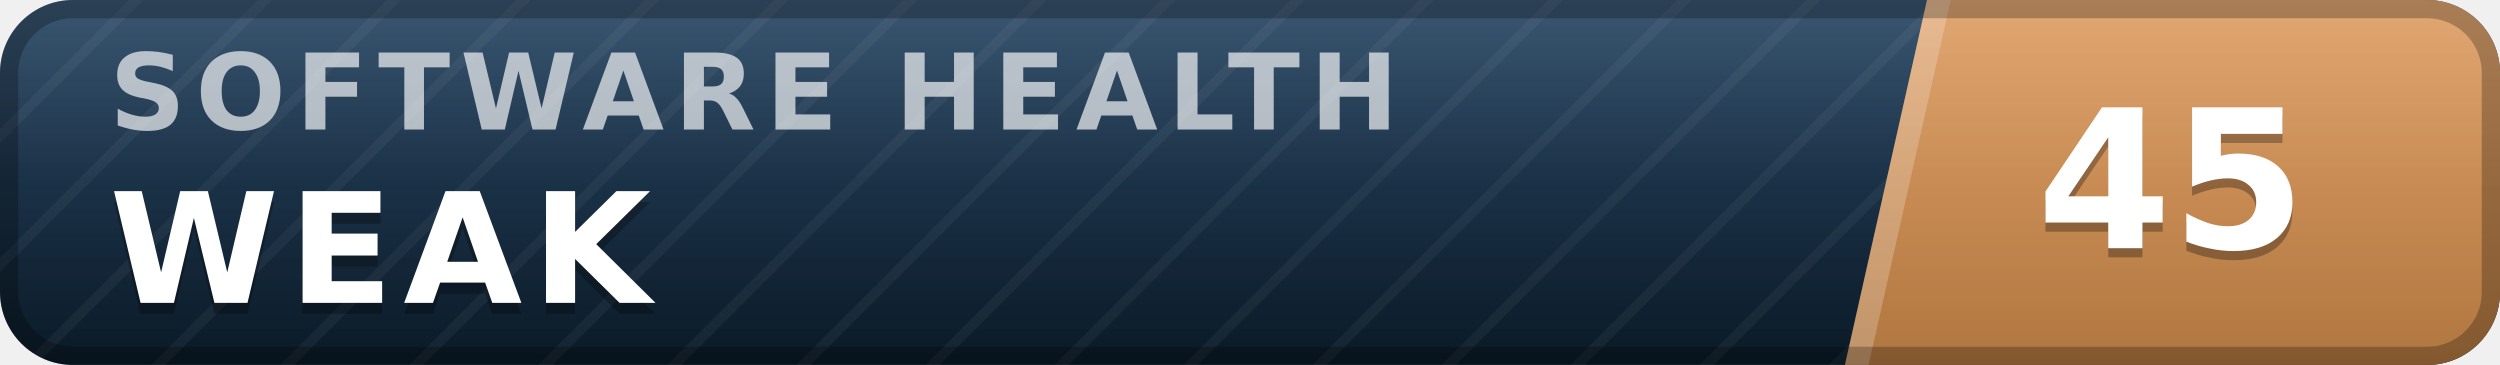
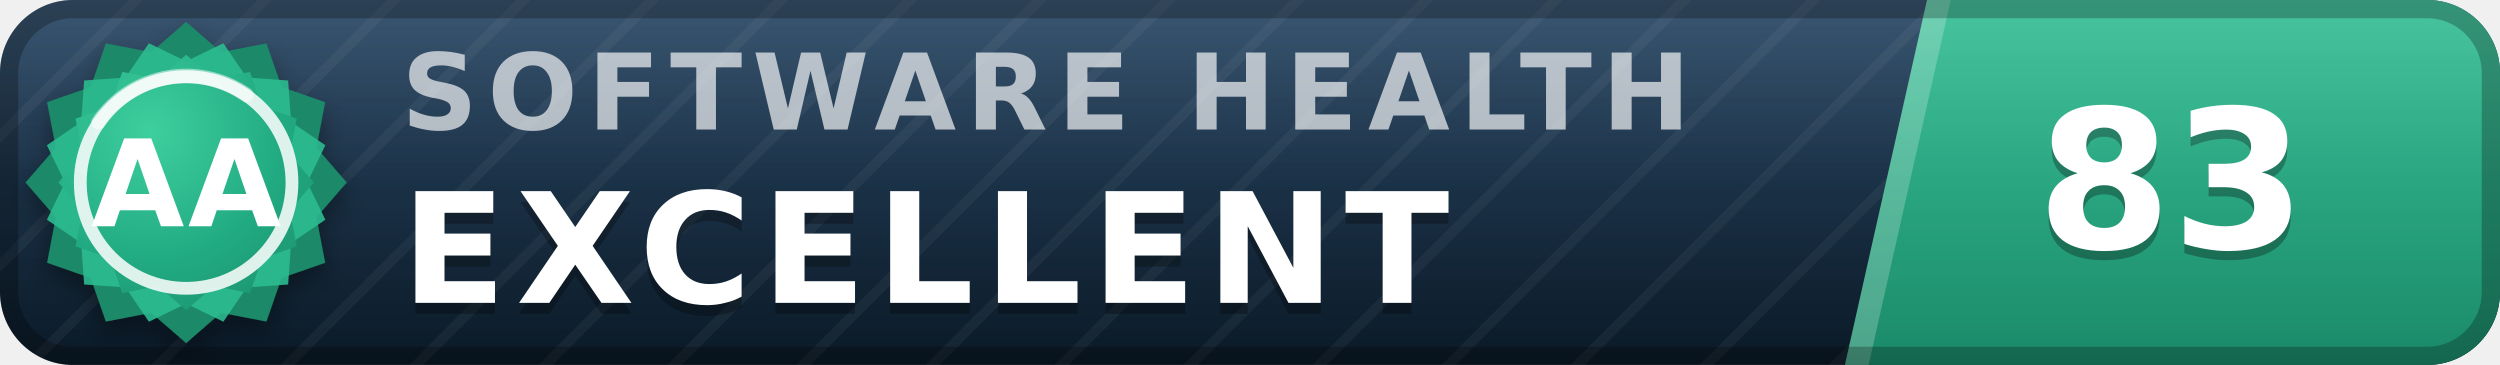
- <svg xmlns="http://www.w3.org/2000/svg" width="137" height="20" viewBox="0 0 137 20" role="img" aria-label="inspect.software software health index 45 of 100, weak" font-family="Verdana,DejaVu Sans,Geneva,sans-serif">
+ <svg xmlns="http://www.w3.org/2000/svg" width="137" height="20" viewBox="0 0 137 20" role="img" aria-label="inspect.software software health index 83 of 100, excellent (grade AA)" font-family="Verdana,DejaVu Sans,Geneva,sans-serif">
  <defs>
    <linearGradient id="plate" x1="0" y1="0" x2="0" y2="1">
      <stop offset="0" stop-color="#1d3d5c" />
      <stop offset="1" stop-color="#0a1926" />
    </linearGradient>
    <linearGradient id="endplate" x1="0" y1="0" x2="0" y2="1">
-       <stop offset="0" stop-color="#dd9a5e" />
-       <stop offset="1" stop-color="#b0763f" />
+       <stop offset="0" stop-color="#2cbc90" />
+       <stop offset="1" stop-color="#1a8a68" />
    </linearGradient>
    <linearGradient id="gloss" x1="0" y1="0" x2="0" y2="1">
      <stop offset="0" stop-color="#fff" stop-opacity=".13" />
      <stop offset=".5" stop-color="#fff" stop-opacity=".03" />
      <stop offset="1" stop-color="#fff" stop-opacity="0" />
    </linearGradient>
    <pattern id="guilloche" width="5" height="5" patternUnits="userSpaceOnUse" patternTransform="rotate(45)">
      <line x1="0" y1="0" x2="0" y2="5" stroke="#fff" stroke-opacity=".045" stroke-width="1.1" />
    </pattern>
    <clipPath id="rounded">
      <rect width="137" height="20" rx="4" />
    </clipPath>
+     <radialGradient id="sealFace" cx=".36" cy=".3" r=".95">
+       <stop offset="0" stop-color="#3ecf9e" />
+       <stop offset=".55" stop-color="#21aa81" />
+       <stop offset="1" stop-color="#1a8a68" />
+     </radialGradient>
+     <filter id="sealShadow" x="-40%" y="-40%" width="180%" height="180%">
+       <feDropShadow dx="0" dy="0.7" stdDeviation="0.7" flood-color="#000" flood-opacity="0.38" />
+     </filter>
  </defs>
  <g clip-path="url(#rounded)">
    <rect width="137" height="20" fill="url(#plate)" />
    <rect width="137" height="20" fill="url(#guilloche)" />
    <polygon points="105.6,0 137,0 137,20 101.1,20" fill="url(#endplate)" />
    <polygon points="105.6,0 106.9,0 102.4,20 101.1,20" fill="#fff" fill-opacity=".22" />
-     <text x="6.0" y="7.1" font-size="5.8" letter-spacing="0.55" fill="#fff" fill-opacity=".66" font-weight="bold" textLength="76.3" lengthAdjust="spacing">SOFTWARE HEALTH</text>
-     <text x="6.0" y="17.2" font-size="8.4" fill="#000" fill-opacity=".3" font-weight="bold" letter-spacing="0.55" textLength="30.3" lengthAdjust="spacing">WEAK</text>
-     <text x="6.0" y="16.6" font-size="8.4" fill="#fff" font-weight="bold" letter-spacing="0.55" textLength="30.3" lengthAdjust="spacing">WEAK</text>
-     <text x="119.0" y="14.1" font-size="10.6" fill="#000" fill-opacity=".3" font-weight="bold" text-anchor="middle">45</text>
-     <text x="119.0" y="13.6" font-size="10.6" fill="#fff" font-weight="bold" text-anchor="middle">45</text>
+     <text x="22.0" y="7.1" font-size="5.8" letter-spacing="0.55" fill="#fff" fill-opacity=".66" font-weight="bold" textLength="76.3" lengthAdjust="spacing">SOFTWARE HEALTH</text>
+     <text x="22.0" y="17.2" font-size="8.4" fill="#000" fill-opacity=".3" font-weight="bold" letter-spacing="0.55" textLength="65.1" lengthAdjust="spacing">EXCELLENT</text>
+     <text x="22.0" y="16.6" font-size="8.4" fill="#fff" font-weight="bold" letter-spacing="0.55" textLength="65.1" lengthAdjust="spacing">EXCELLENT</text>
+     <text x="119.0" y="14.1" font-size="10.6" fill="#000" fill-opacity=".3" font-weight="bold" text-anchor="middle">83</text>
+     <text x="119.0" y="13.6" font-size="10.6" fill="#fff" font-weight="bold" text-anchor="middle">83</text>
    <rect width="137" height="20" fill="url(#gloss)" />
  </g>
  <rect x=".5" y=".5" width="136" height="19" rx="3.5" fill="none" stroke="#000" stroke-opacity=".25" />
+   <g filter="url(#sealShadow)">
+     <path d="M10.20 1.20 L12.11 2.86 L14.60 2.38 L15.43 4.77 L17.82 5.60 L17.34 8.09 L19.00 10.00 L17.34 11.91 L17.82 14.40 L15.43 15.23 L14.60 17.62 L12.11 17.14 L10.20 18.80 L8.29 17.14 L5.80 17.62 L4.97 15.23 L2.58 14.40 L3.06 11.91 L1.40 10.00 L3.06 8.09 L2.58 5.60 L4.97 4.77 L5.80 2.38 L8.29 2.86 L10.20 1.20 Z" fill="#1a8a68" />
+   </g>
+   <path d="M12.24 2.37 L13.52 4.25 L15.79 4.41 L15.95 6.68 L17.83 7.96 L16.84 10.00 L17.83 12.04 L15.95 13.32 L15.79 15.59 L13.52 15.75 L12.24 17.63 L10.20 16.64 L8.16 17.63 L6.88 15.75 L4.61 15.59 L4.45 13.32 L2.57 12.04 L3.56 10.00 L2.57 7.96 L4.45 6.68 L4.61 4.41 L6.88 4.25 L8.16 2.37 L10.20 3.36 L12.24 2.37 Z" fill="#2cbc90" fill-opacity=".9" />
+   <path d="M10.20 3.00 L11.72 4.32 L13.70 3.94 L14.36 5.84 L16.26 6.50 L15.88 8.48 L17.20 10.00 L15.88 11.52 L16.26 13.50 L14.36 14.16 L13.70 16.06 L11.72 15.68 L10.20 17.00 L8.68 15.68 L6.70 16.06 L6.04 14.16 L4.14 13.50 L4.52 11.52 L3.20 10.00 L4.52 8.48 L4.14 6.50 L6.04 5.84 L6.70 3.94 L8.68 4.32 L10.20 3.00 Z" fill="url(#sealFace)" />
+   <circle cx="10.2" cy="10.0" r="5.8" fill="none" stroke="#fff" stroke-opacity=".85" stroke-width=".7" />
+   <path d="M5.4 6.7 A5.8 5.8 0 0 1 13.5 5.2" stroke="#fff" stroke-opacity=".5" stroke-width=".8" fill="none" stroke-linecap="round" />
+   <text x="10.2" y="12.4" font-size="6.6" fill="#fff" font-weight="bold" text-anchor="middle" letter-spacing=".2">AA</text>
</svg>
